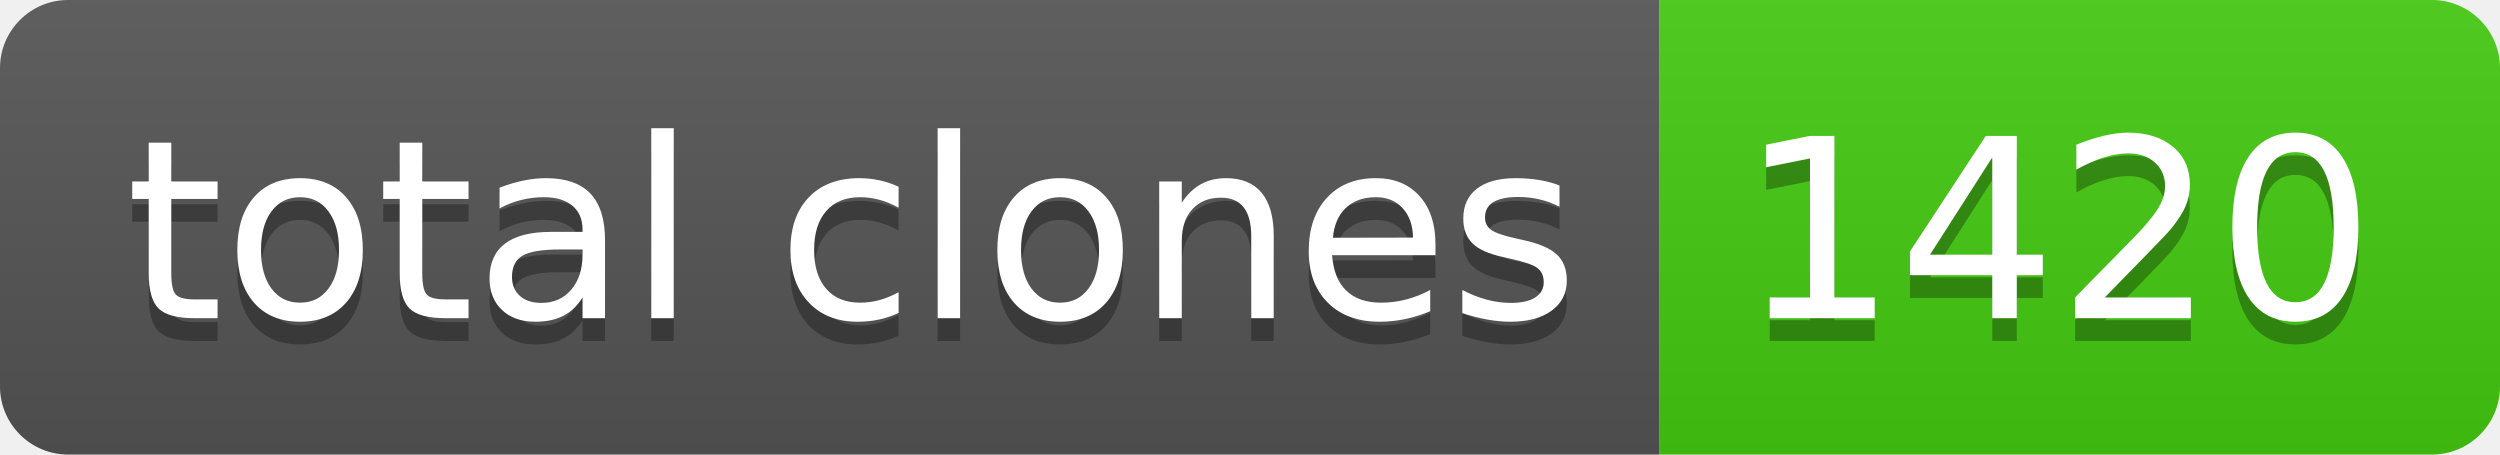
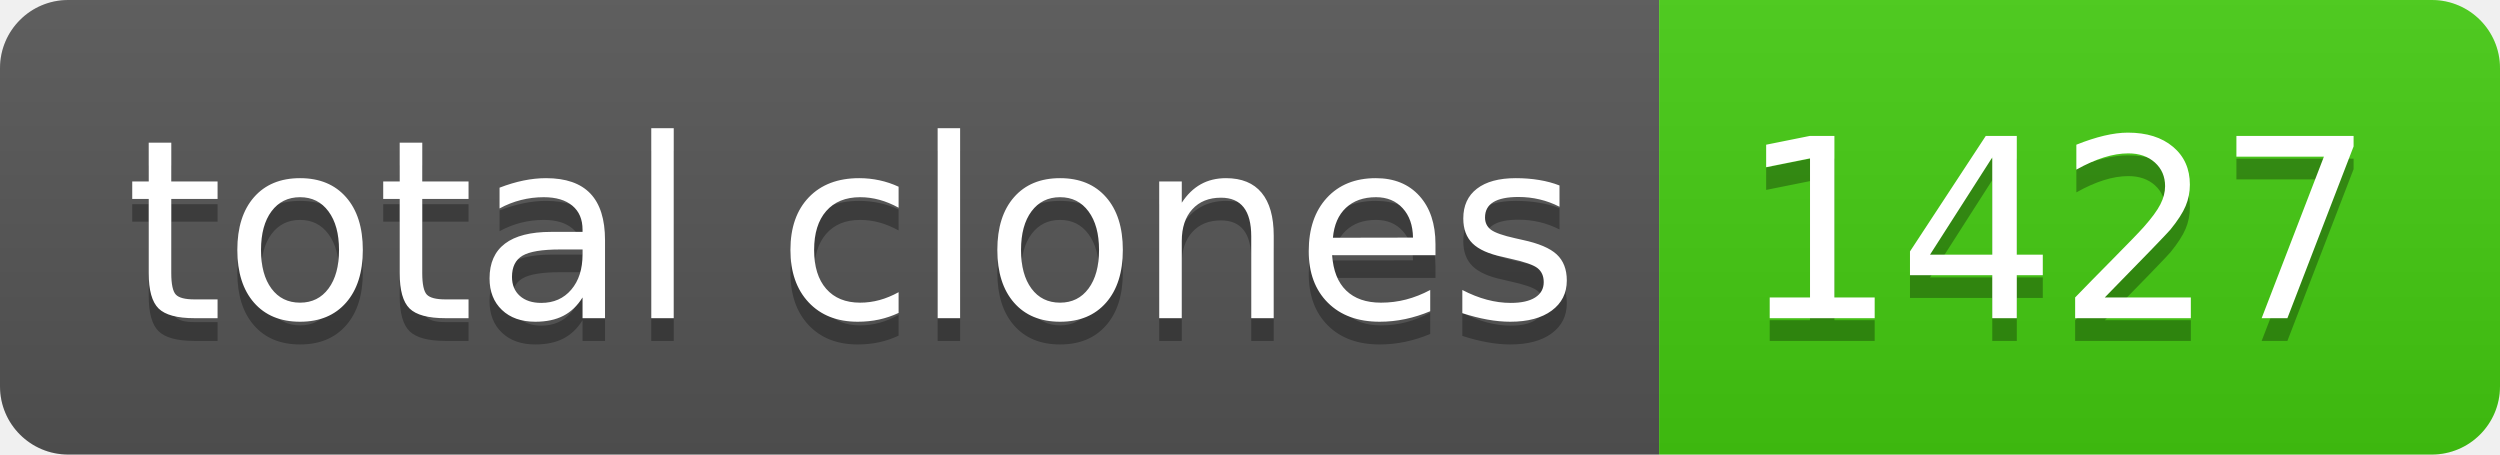
- <svg xmlns="http://www.w3.org/2000/svg" width="110" height="20" role="img" aria-label="total clones: 1420">
+ <svg xmlns="http://www.w3.org/2000/svg" width="110" height="20" role="img" aria-label="total clones: 1427">
  <linearGradient id="s" x2="0" y2="100%">
    <stop offset="0" stop-color="#bbb" stop-opacity=".1" />
    <stop offset="1" stop-opacity=".1" />
  </linearGradient>
  <clipPath id="r">
    <rect width="110" height="20" rx="3" fill="#fff" />
  </clipPath>
  <g clip-path="url(#r)">
    <rect width="73" height="20" fill="#555" />
    <rect x="73" width="37" height="20" fill="#4c1" />
    <rect width="110" height="20" fill="url(#s)" />
  </g>
  <g fill="#fff" text-anchor="middle" font-family="Verdana,Geneva,DejaVu Sans,sans-serif" text-rendering="geometricPrecision" font-size="110">
    <text aria-hidden="true" x="375" y="150" fill="#010101" fill-opacity=".3" transform="scale(.1)" textLength="630">total clones</text>
    <text x="375" y="140" transform="scale(.1)" fill="#fff" textLength="630">total clones</text>
-     <text aria-hidden="true" x="905" y="150" fill="#010101" fill-opacity=".3" transform="scale(.1)" textLength="270">1420</text>
-     <text x="905" y="140" transform="scale(.1)" fill="#fff" textLength="270">1420</text>
+     <text aria-hidden="true" x="905" y="150" fill="#010101" fill-opacity=".3" transform="scale(.1)" textLength="270">1427</text>
+     <text x="905" y="140" transform="scale(.1)" fill="#fff" textLength="270">1427</text>
  </g>
</svg>
